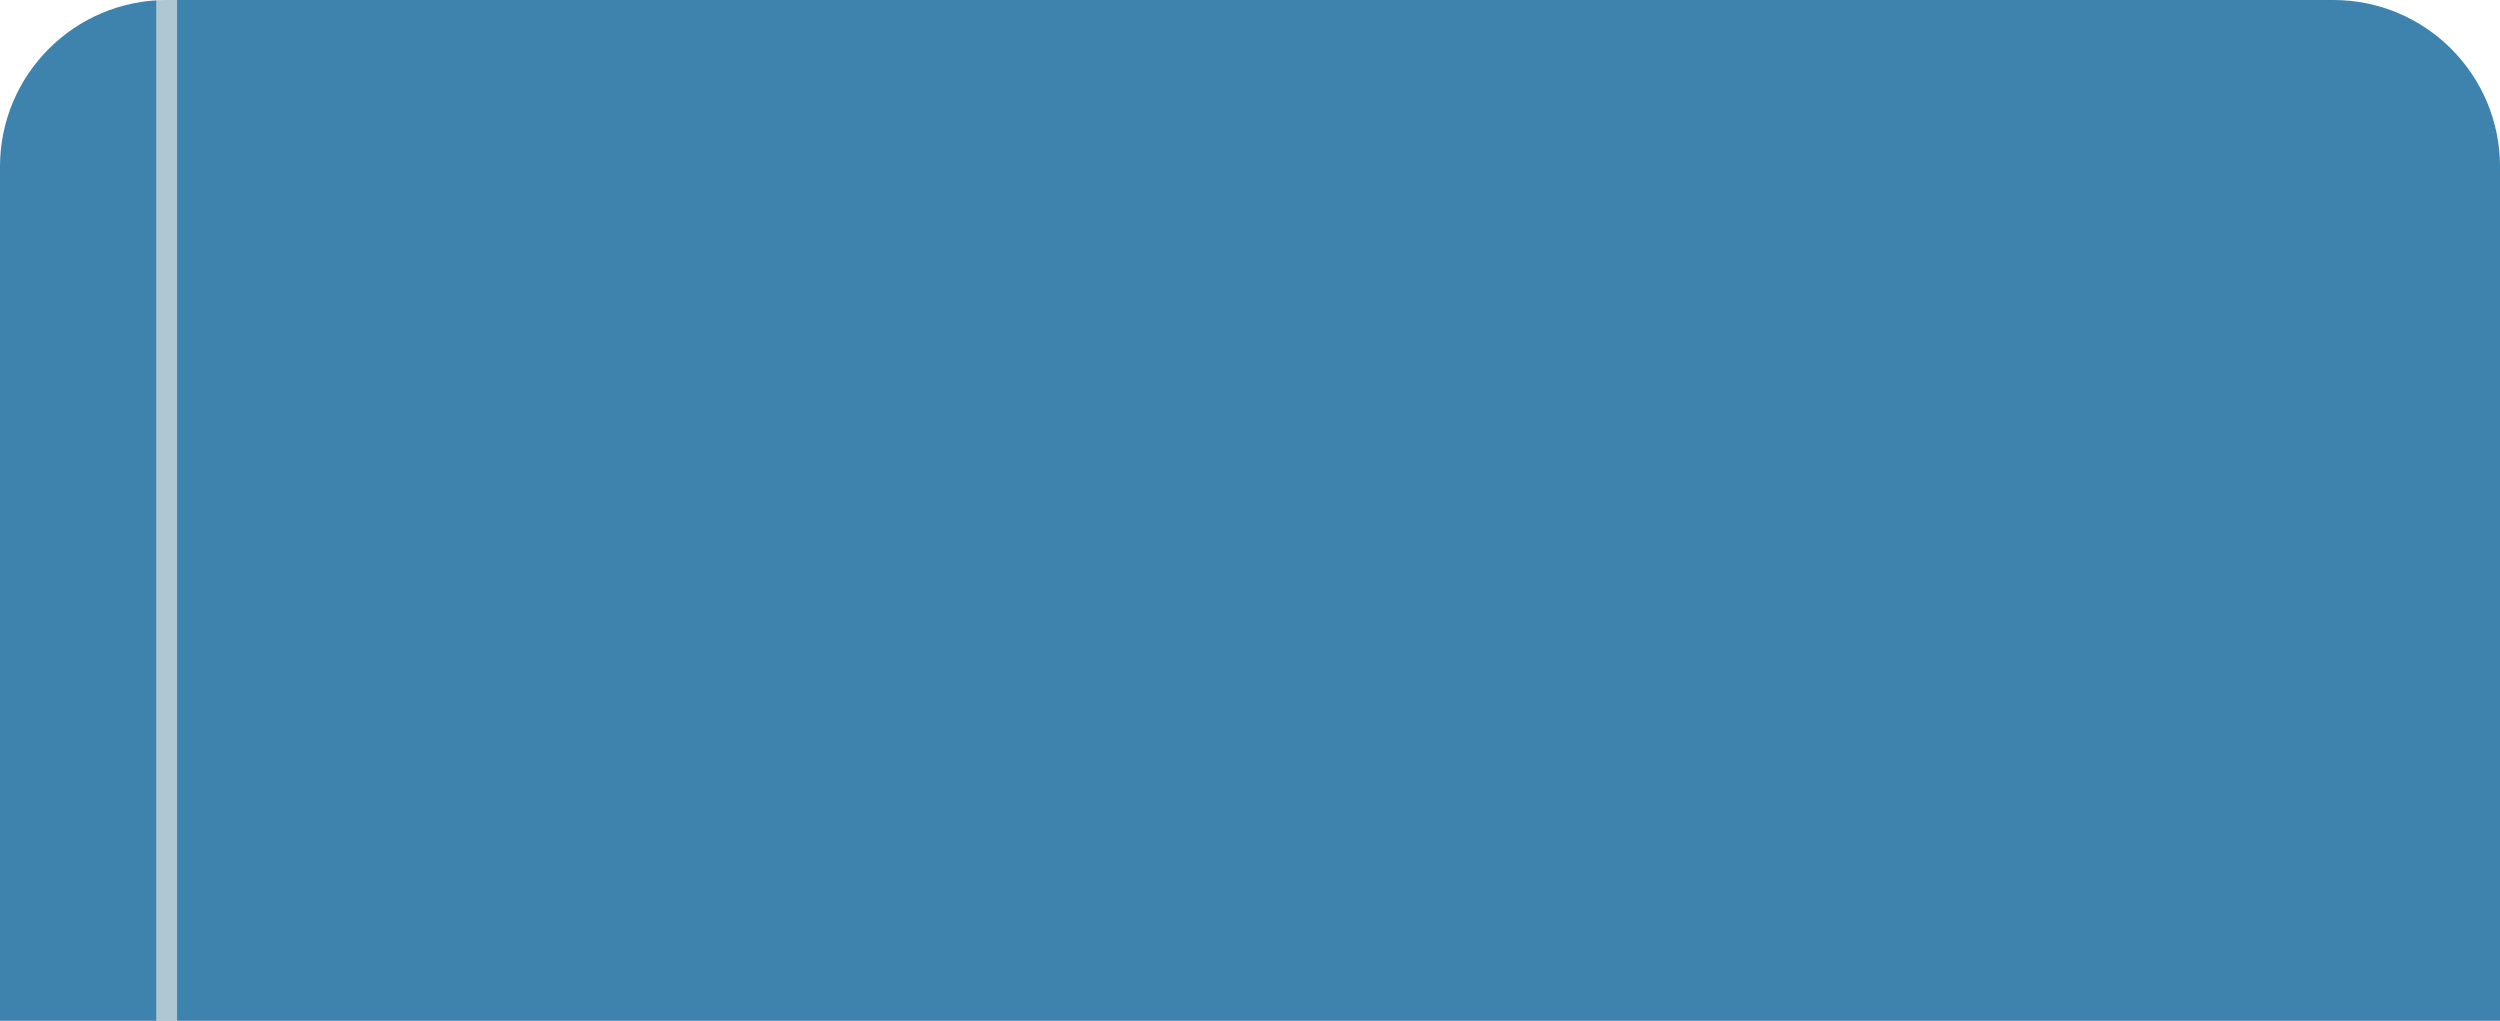
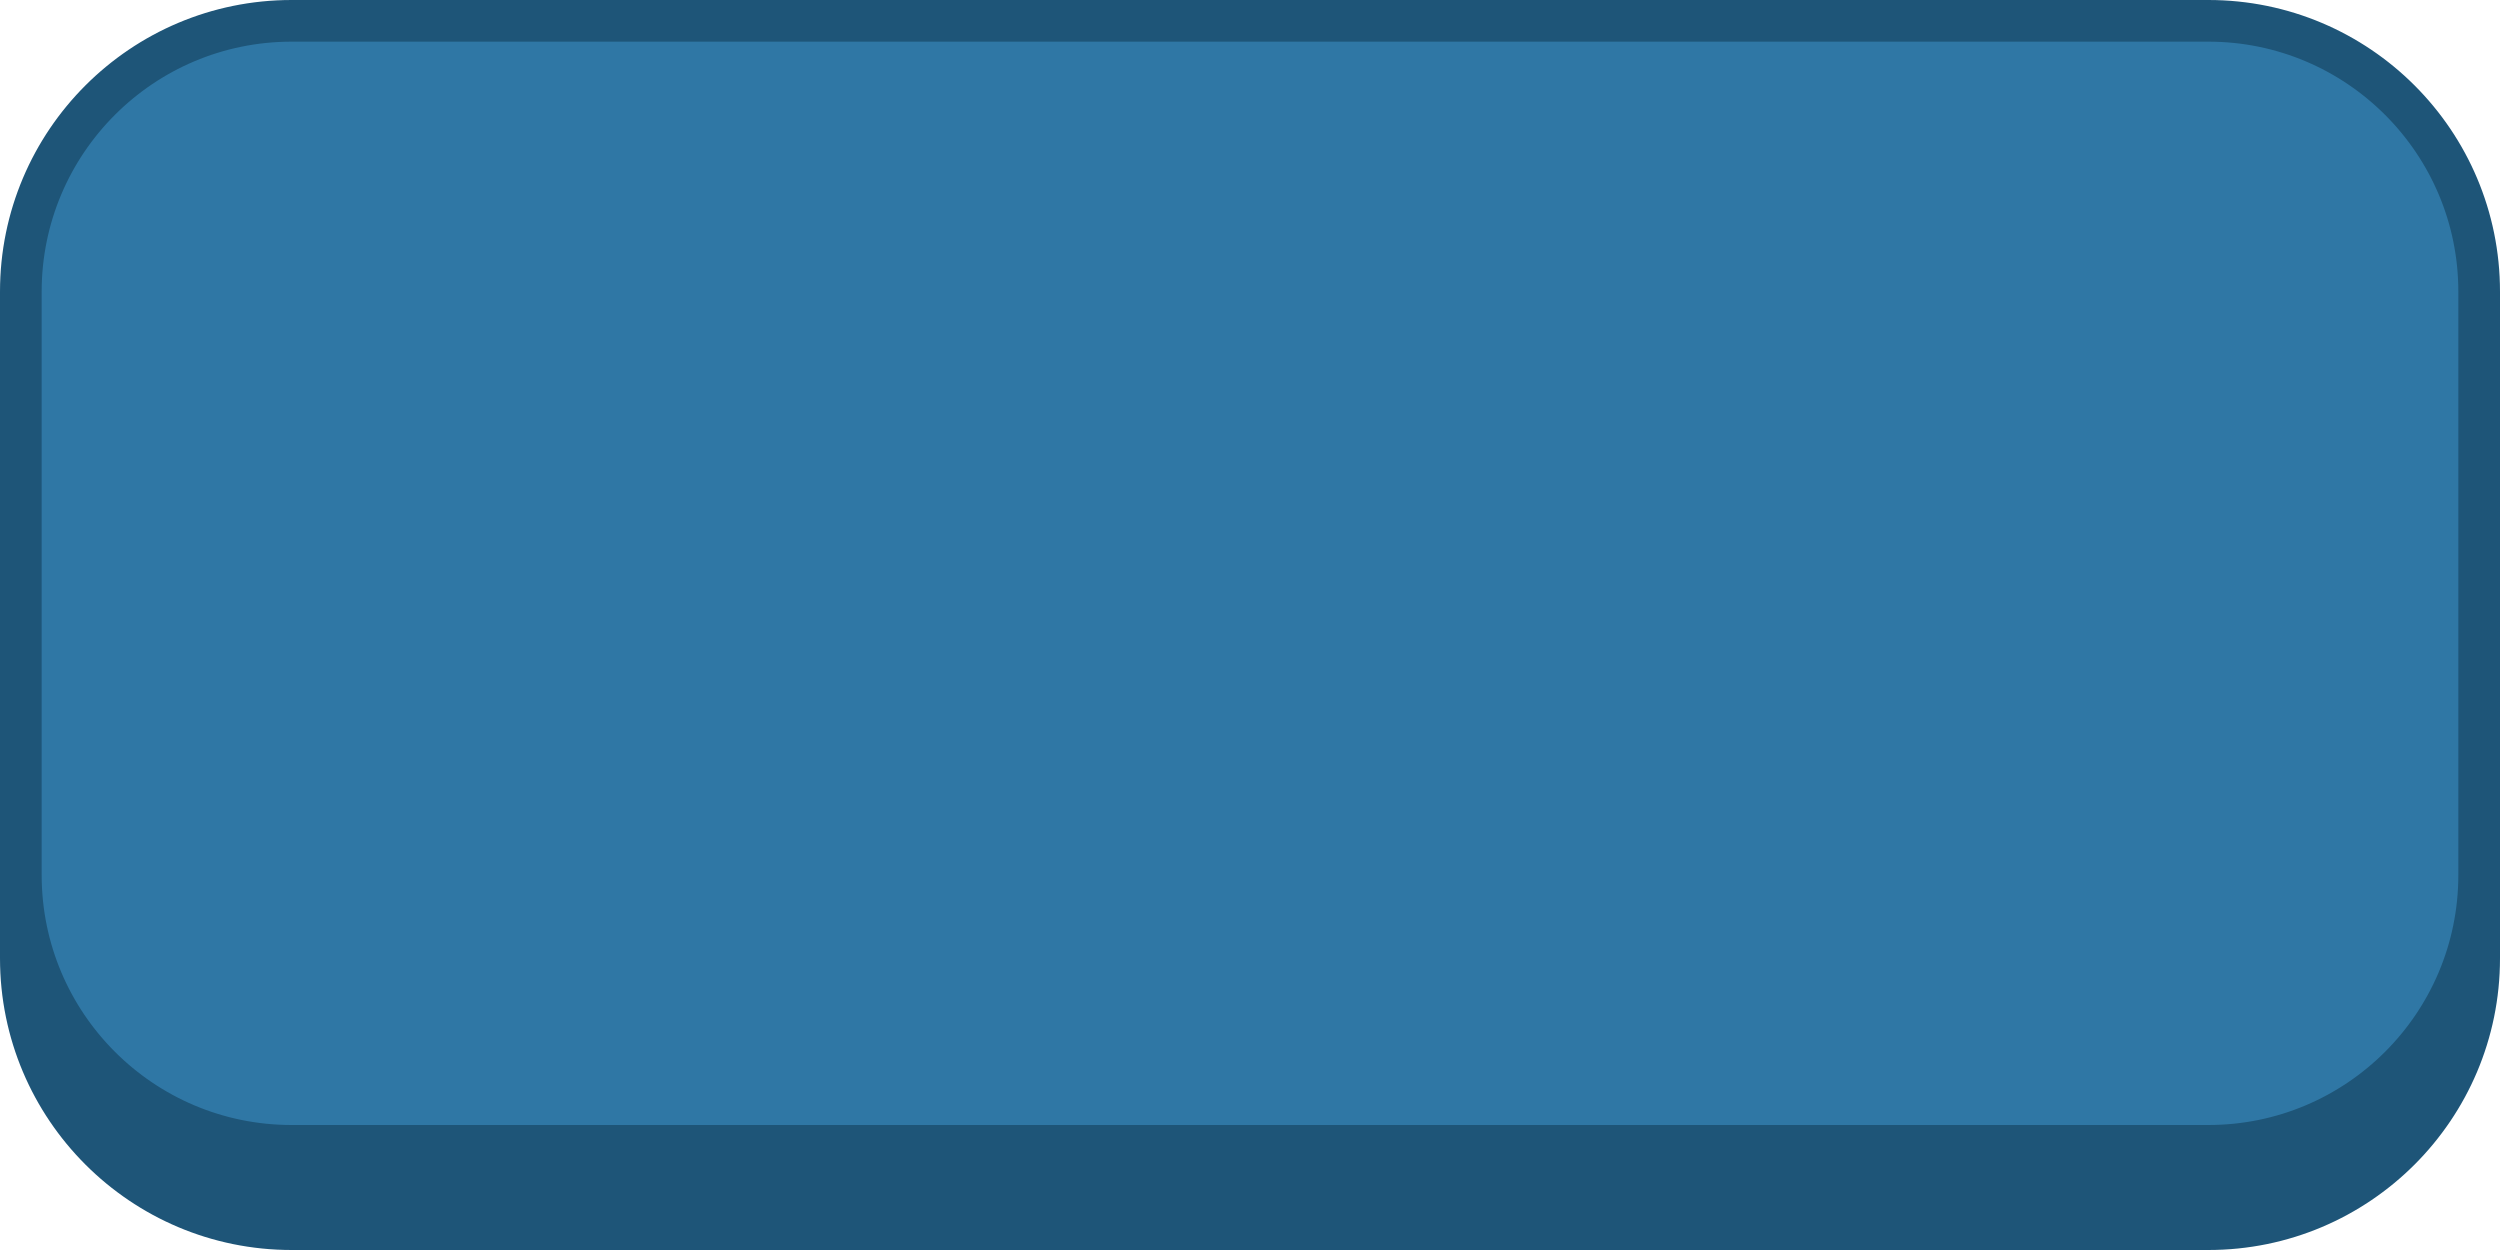
- <svg xmlns="http://www.w3.org/2000/svg" viewBox="0 0 240 98" width="120" height="49">
-   <path d="M 0 16 A 16 16 0 0 1 16 0 L 224 0 A 16 16 0 0 1 240 16 L 240 98 L 0 98 Z" fill="#3D83AE" />
-   <line x1="16" y1="0" x2="16" y2="98" stroke="#FAF5EB" stroke-width="2" opacity="0.6" />
+ <svg xmlns="http://www.w3.org/2000/svg" viewBox="0 0 240 120" width="120" height="60">
+   <g transform="scale(2)">
+     <rect y="4" width="120" height="56" rx="14" fill="#1E5578" />
+     <rect x="1" y="1" width="118" height="54" rx="13" fill="#2F77A5" stroke="#1E5578" stroke-width="2" />
+   </g>
</svg>
